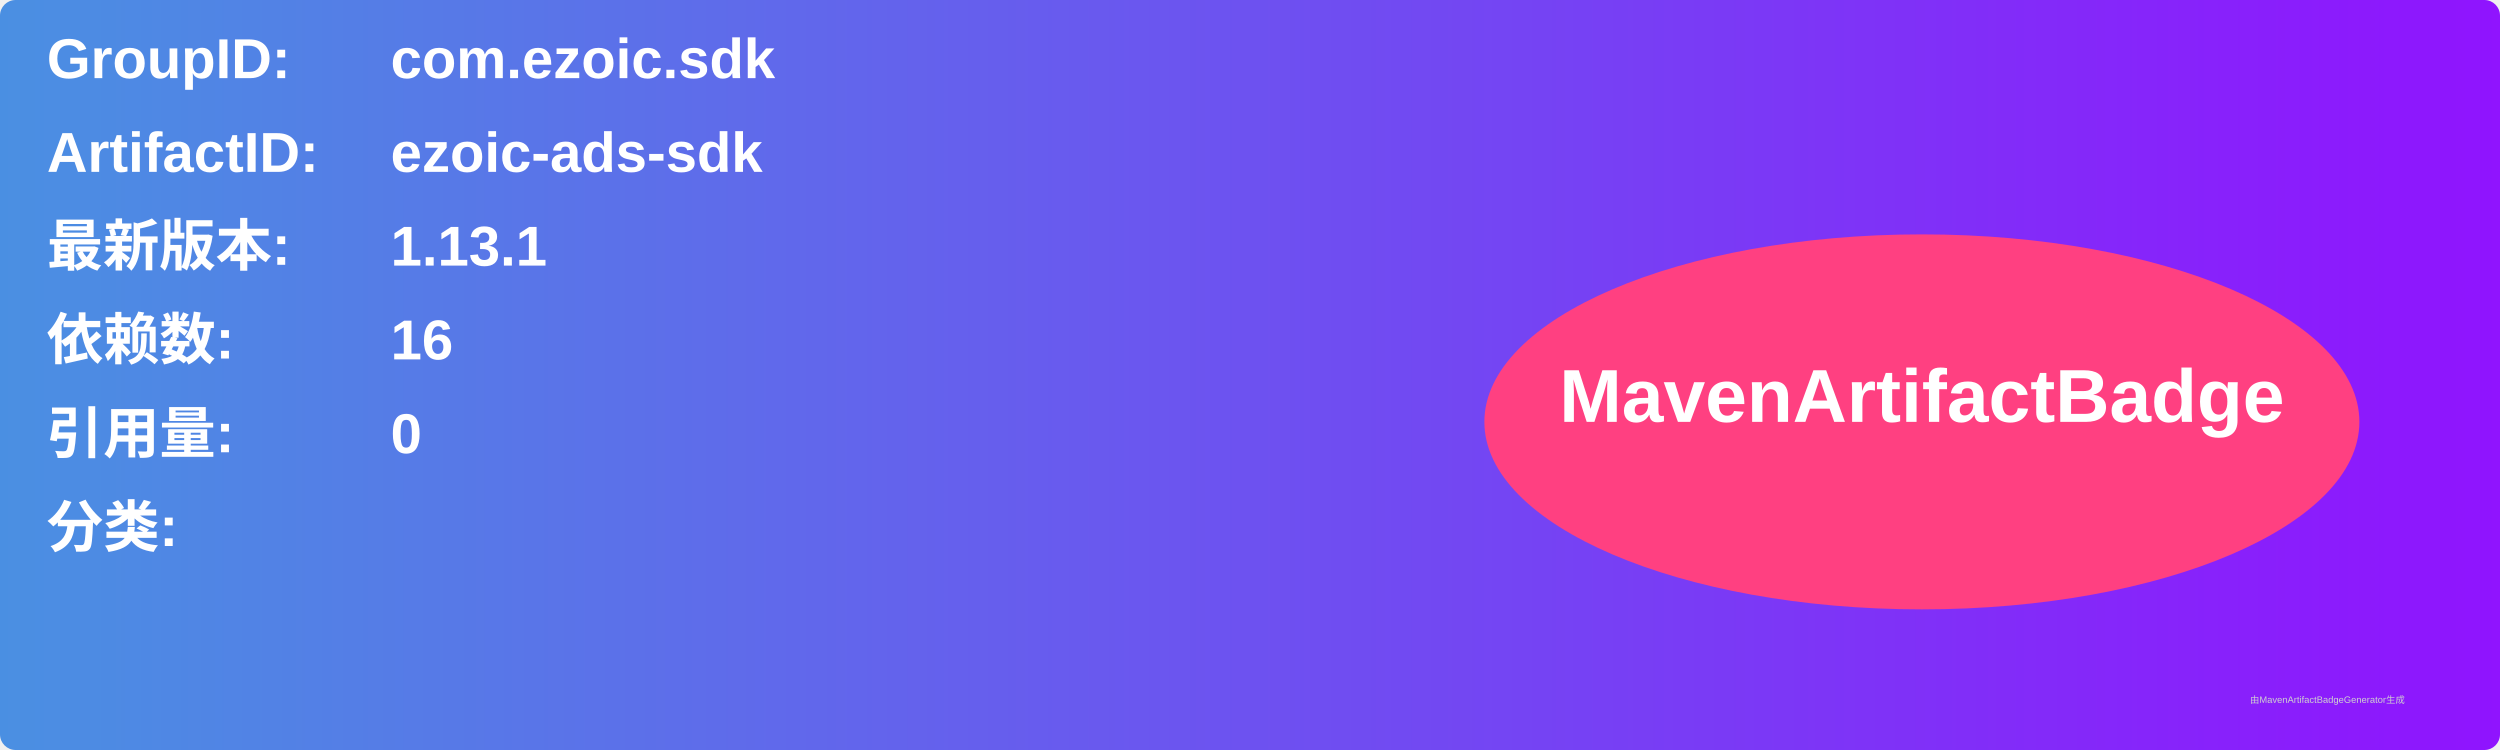
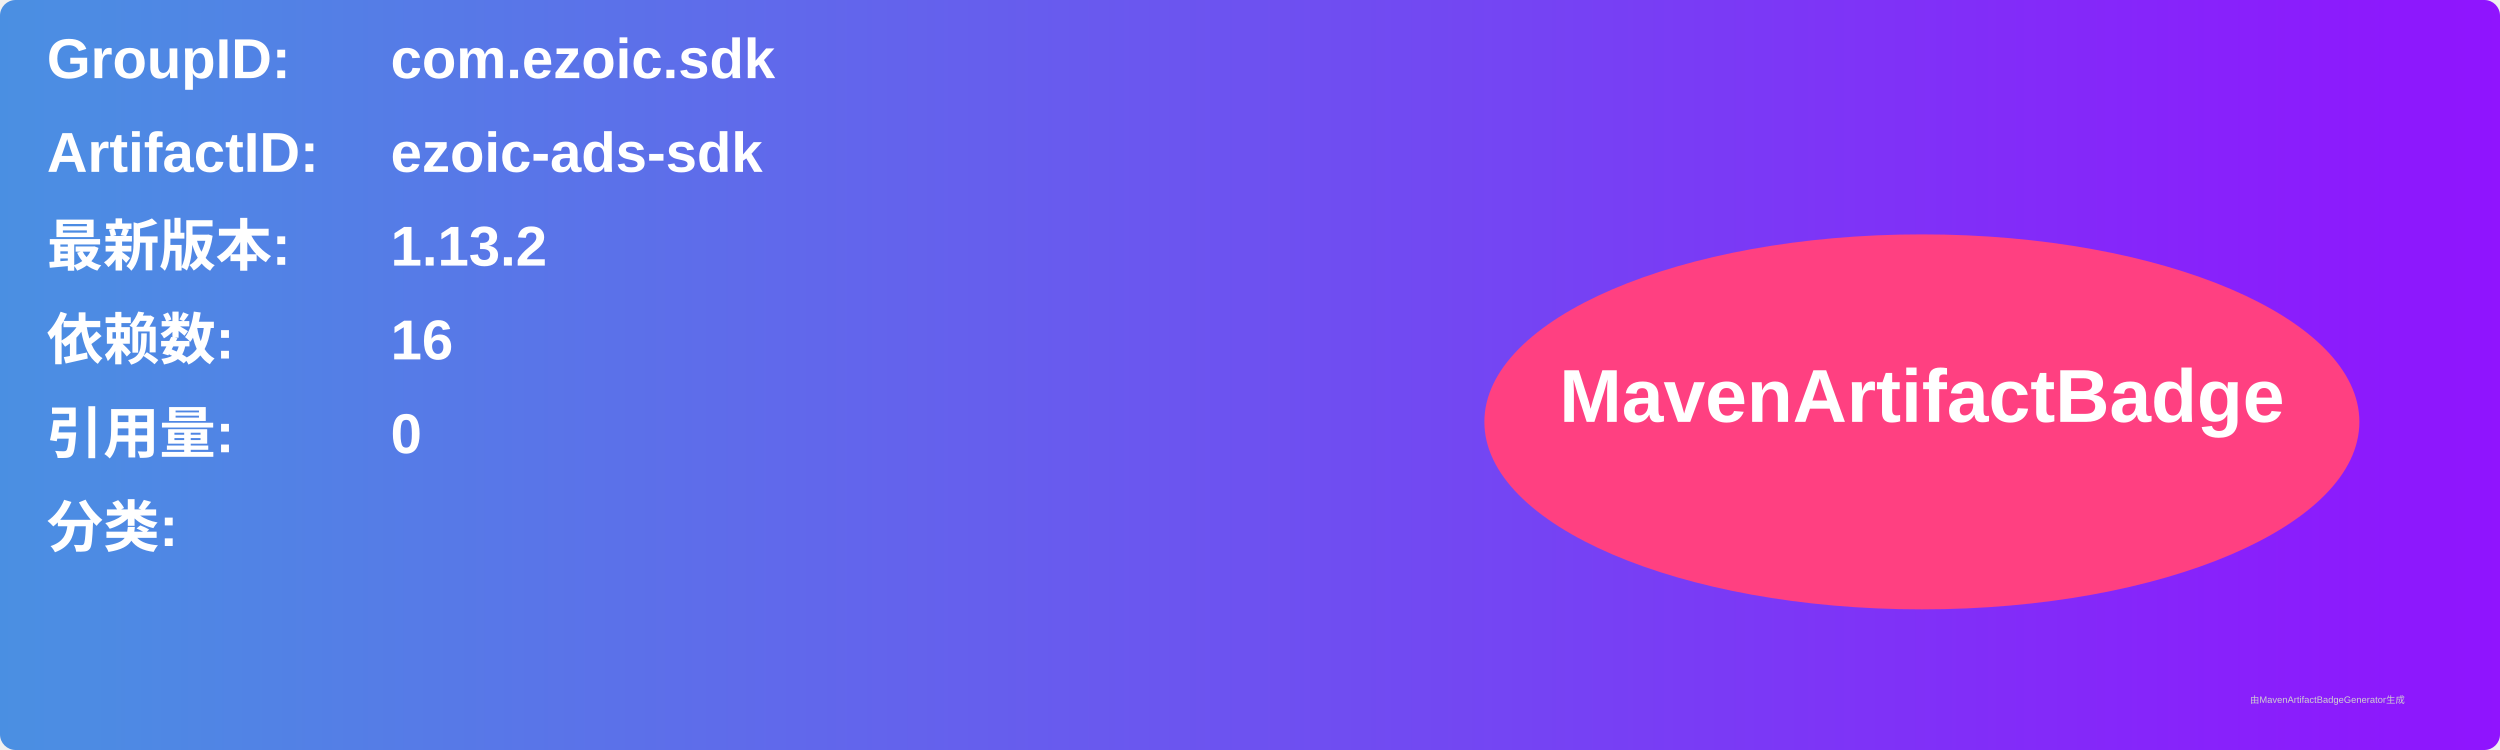
<svg xmlns="http://www.w3.org/2000/svg" width="800" height="240" viewBox="0 0 800 240">
  <linearGradient id="grad" x1="0%" y1="0%" x2="100%" y2="0%">
    <stop offset="0%" stop-color="#4a90e2" />
    <stop offset="100%" stop-color="#9013fe" />
  </linearGradient>
  <rect width="100%" height="100%" rx="5" ry="5" fill="url(#grad)" />
  <g transform="translate(15, 15)">
    <text x="0" y="10" font-family="Arial" font-size="18" fill="white" font-weight="bold" width="260">GroupID:</text>
    <text x="110" y="10" font-family="Arial" font-size="18" fill="white" font-weight="bold" width="460">com.ezoic.sdk</text>
    <text x="0" y="40" font-family="Arial" font-size="18" fill="white" font-weight="bold" width="260">ArtifactID:</text>
    <text x="110" y="40" font-family="Arial" font-size="18" fill="white" font-weight="bold" width="460">ezoic-ads-sdk</text>
    <text x="0" y="70" font-family="Arial" font-size="18" fill="white" font-weight="bold">最新版本:</text>
    <text x="110" y="70" font-family="Arial" font-size="18" fill="white" font-weight="bold">
-       <tspan font-weight="bold">1.13.1</tspan>
+       <tspan font-weight="bold">1.13.2</tspan>
    </text>
    <text x="0" y="100" font-family="Arial" font-size="18" fill="white" font-weight="bold">依赖数: </text>
    <text x="110" y="100" font-family="Arial" font-size="18" fill="white">
      <tspan font-weight="bold">16</tspan>
    </text>
    <text x="0" y="130" font-family="Arial" font-size="18" fill="white" font-weight="bold">引用量: </text>
    <text x="110" y="130" font-family="Arial" font-size="18" fill="white">
      <tspan font-weight="bold">0</tspan>
    </text>
    <text x="0" y="160" font-family="Arial" font-size="18" fill="white" font-weight="bold">分类:</text>
    <text x="10" y="190" font-family="Arial" font-size="10" fill="white">
      <tspan font-weight="bold" />
    </text>
    <ellipse cx="600" cy="120" rx="140" ry="60" fill="#ff4081" />
    <text x="600" y="120" text-anchor="middle" font-family="Arial" font-size="24" fill="white" font-weight="bold">MavenArtifactBadge</text>
  </g>
  <text x="720" y="225" font-family="Arial" font-size="3" fill="#d0d0d0">由MavenArtifactBadgeGenerator生成</text>
</svg>
